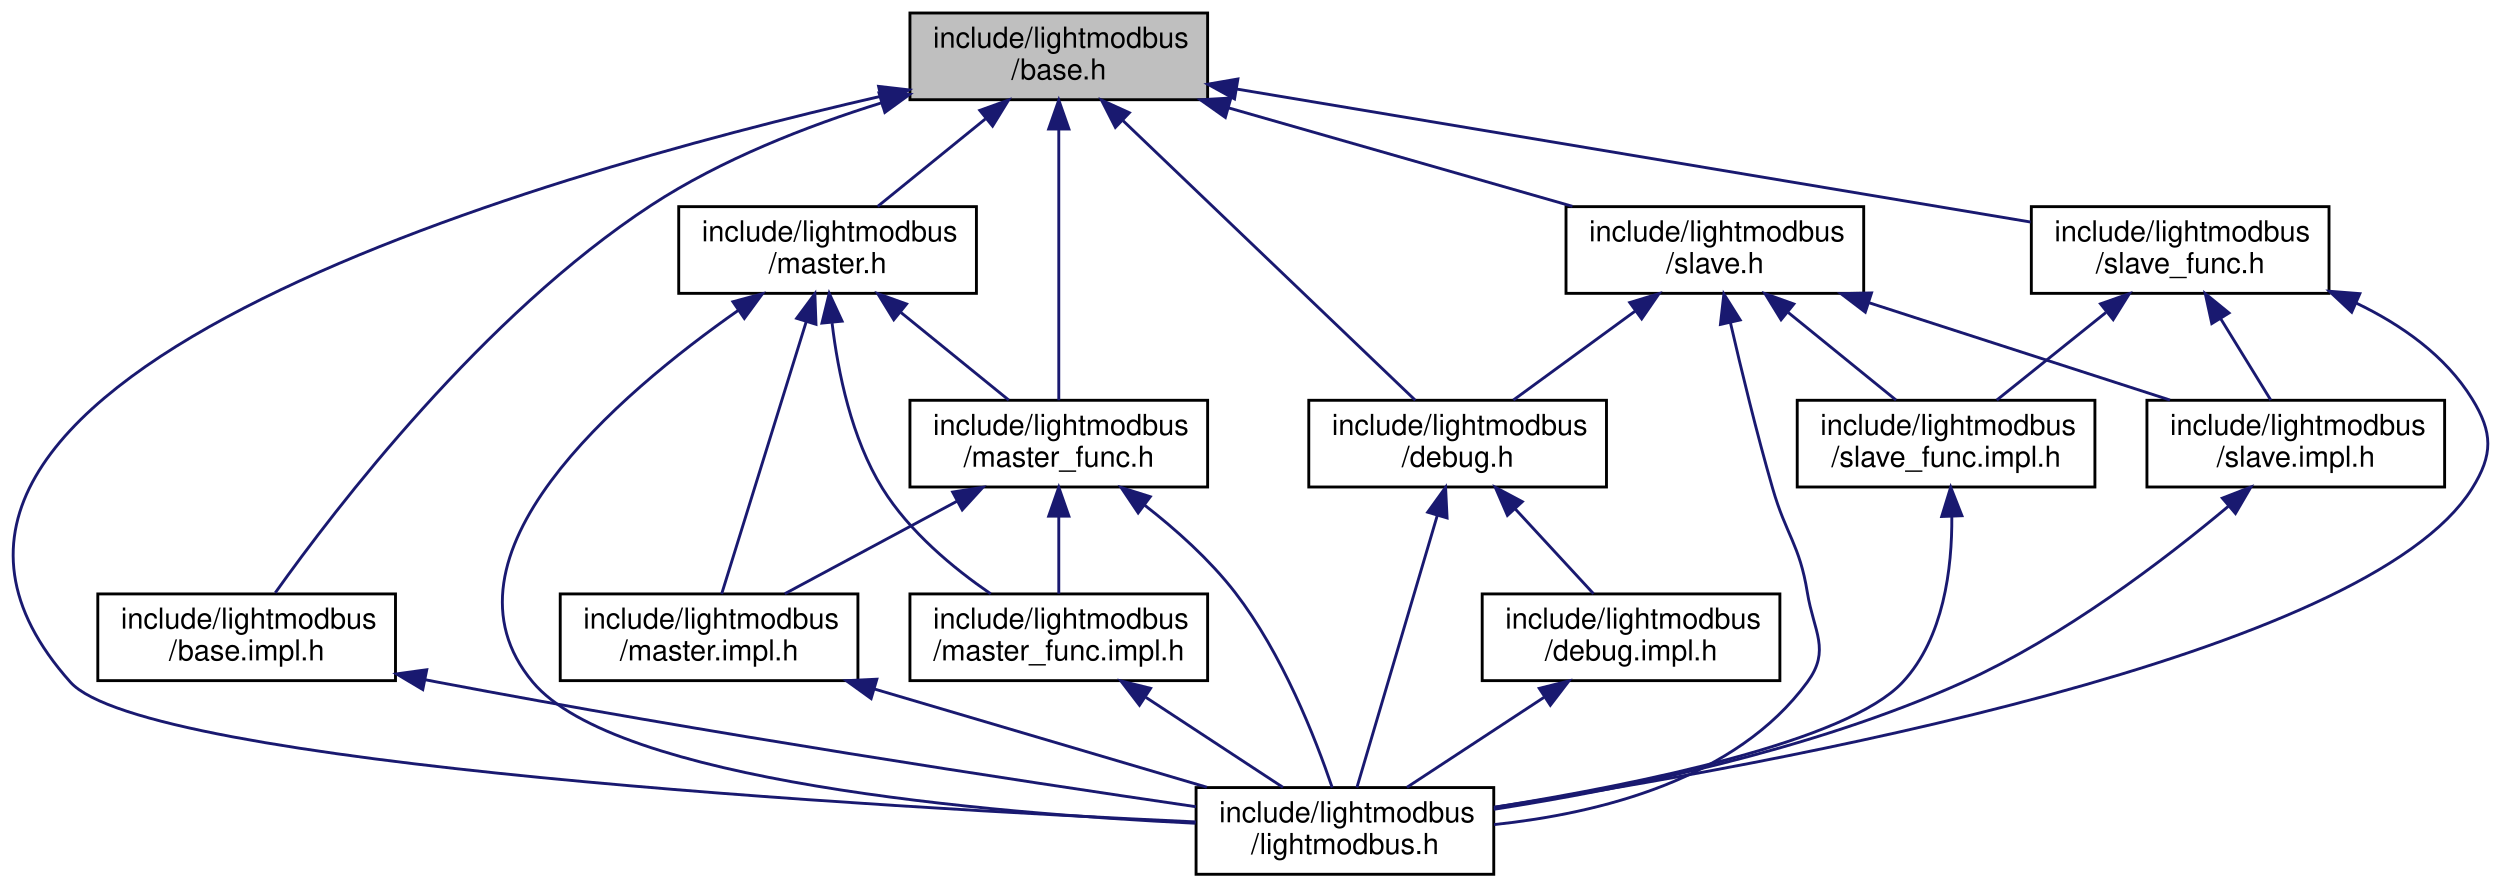
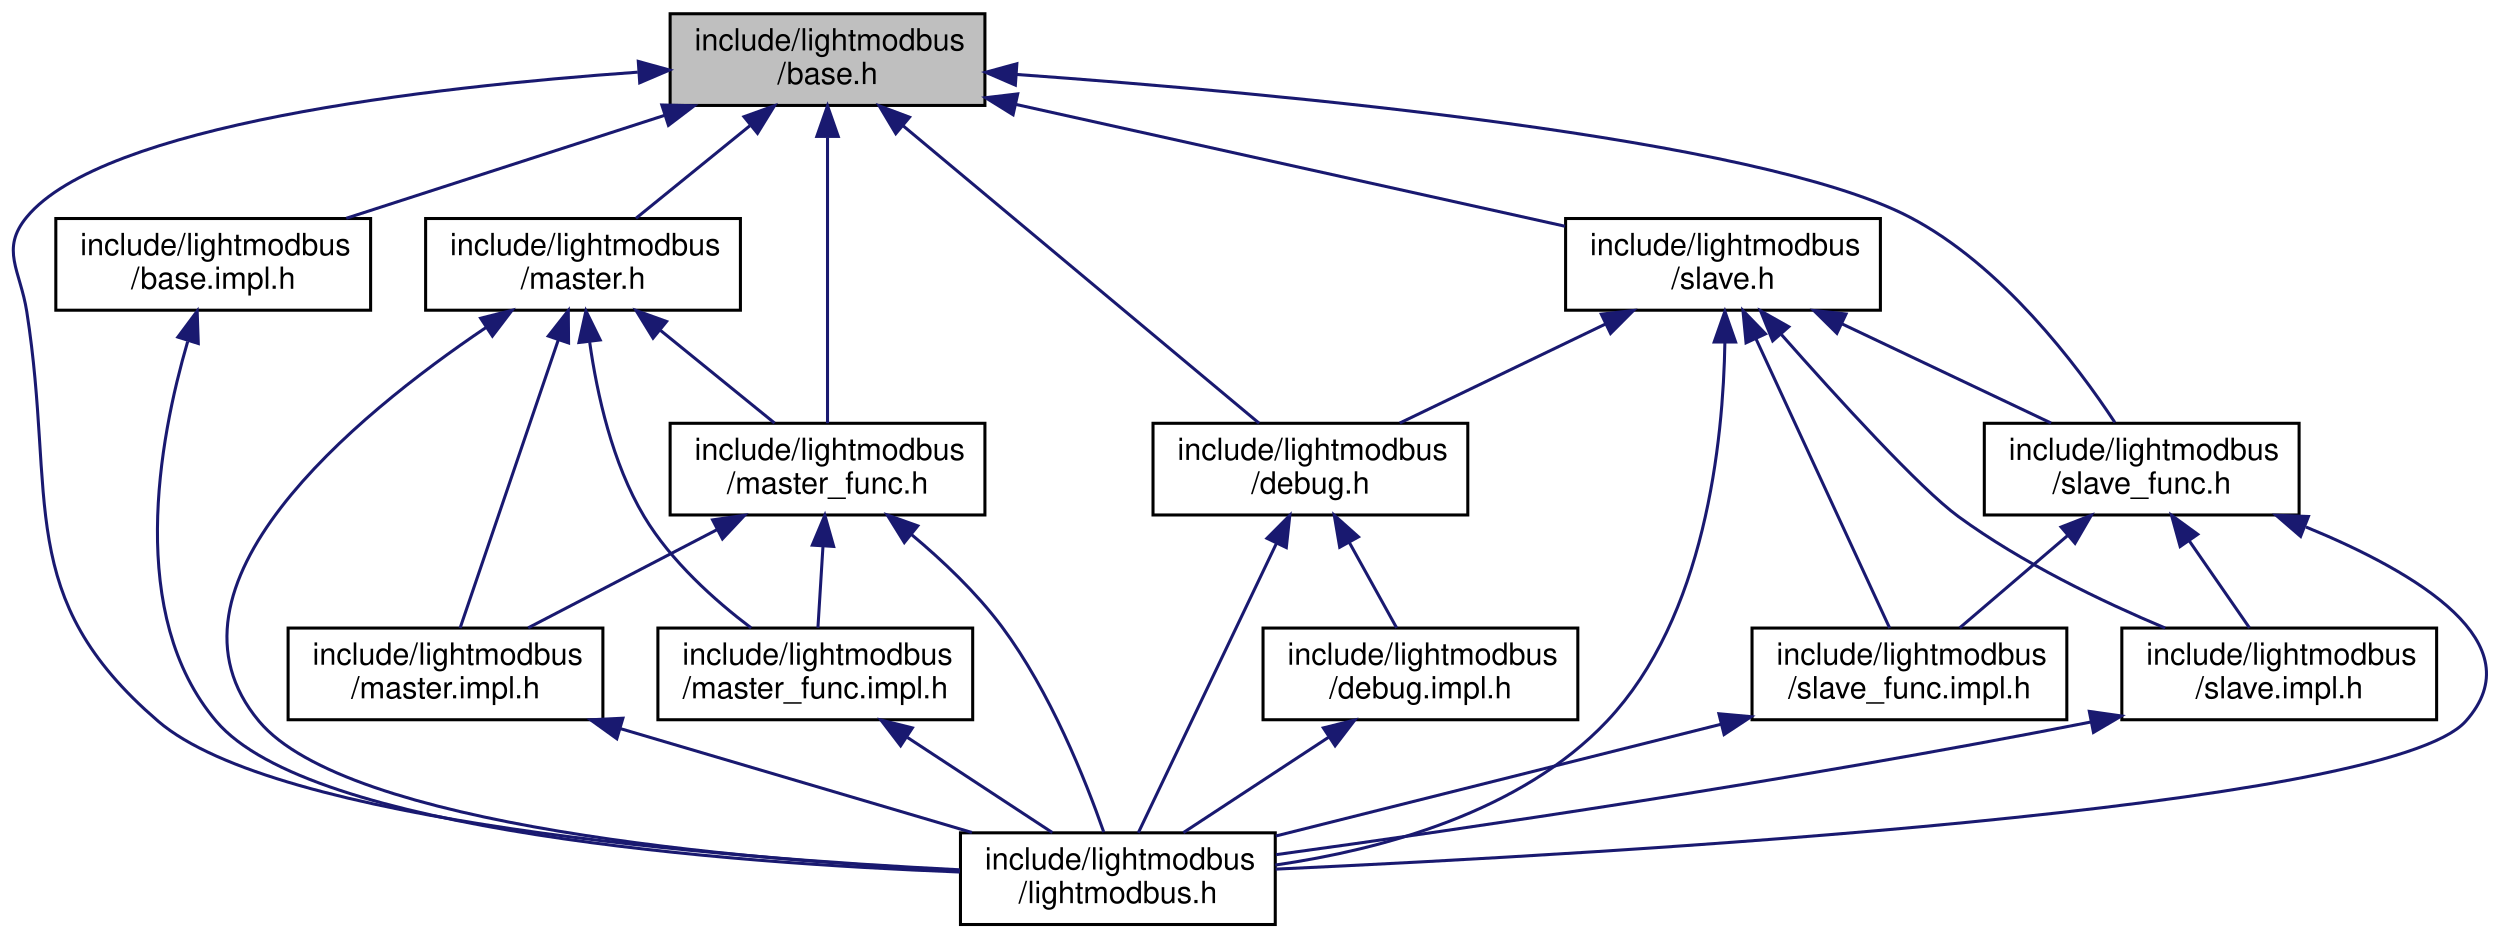
- <svg xmlns="http://www.w3.org/2000/svg" xmlns:xlink="http://www.w3.org/1999/xlink" width="865pt" height="307pt" viewBox="0.00 0.00 864.60 307.00">
+ <svg xmlns="http://www.w3.org/2000/svg" xmlns:xlink="http://www.w3.org/1999/xlink" width="818pt" height="307pt" viewBox="0.00 0.00 817.63 307.00">
  <g id="graph0" class="graph" transform="scale(1 1) rotate(0) translate(4 303)">
    <g id="node1" class="node">
      <g id="a_node1">
        <a xlink:title=" ">
-           <polygon fill="#bfbfbf" stroke="black" points="310.64,-268.5 310.64,-298.5 413.64,-298.5 413.64,-268.5 310.64,-268.5" />
-           <text text-anchor="start" x="318.64" y="-286.5" font-family="Helvetica,sans-Serif" font-size="10.00">include/lightmodbus</text>
-           <text text-anchor="middle" x="362.14" y="-275.5" font-family="Helvetica,sans-Serif" font-size="10.00">/base.h</text>
+           <polygon fill="#bfbfbf" stroke="black" points="215.08,-268.5 215.08,-298.5 318.08,-298.5 318.08,-268.5 215.08,-268.5" />
+           <text text-anchor="start" x="223.08" y="-286.5" font-family="Helvetica,sans-Serif" font-size="10.00">include/lightmodbus</text>
+           <text text-anchor="middle" x="266.58" y="-275.5" font-family="Helvetica,sans-Serif" font-size="10.00">/base.h</text>
        </a>
      </g>
    </g>
    <g id="node2" class="node">
      <g id="a_node2">
        <a xlink:href="base_8impl_8h.html" target="_top" xlink:title=" ">
-           <polygon fill="none" stroke="black" points="29.64,-67.5 29.64,-97.5 132.64,-97.5 132.64,-67.5 29.64,-67.5" />
-           <text text-anchor="start" x="37.64" y="-85.5" font-family="Helvetica,sans-Serif" font-size="10.00">include/lightmodbus</text>
-           <text text-anchor="middle" x="81.14" y="-74.5" font-family="Helvetica,sans-Serif" font-size="10.00">/base.impl.h</text>
+           <polygon fill="none" stroke="black" points="14.08,-201.5 14.08,-231.5 117.08,-231.5 117.08,-201.5 14.08,-201.5" />
+           <text text-anchor="start" x="22.08" y="-219.5" font-family="Helvetica,sans-Serif" font-size="10.00">include/lightmodbus</text>
+           <text text-anchor="middle" x="65.58" y="-208.5" font-family="Helvetica,sans-Serif" font-size="10.00">/base.impl.h</text>
        </a>
      </g>
    </g>
    <g id="edge1" class="edge">
-       <path fill="none" stroke="midnightblue" d="M300.81,-267.42C274.92,-259.36 245.26,-247.78 221.14,-232 163.03,-193.98 111.84,-127.13 91.03,-97.88" />
-       <polygon fill="midnightblue" stroke="midnightblue" points="299.94,-270.82 310.53,-270.34 301.96,-264.11 299.94,-270.82" />
+       <path fill="none" stroke="midnightblue" d="M213.17,-265.23C180.65,-254.71 139.64,-241.45 109.11,-231.58" />
+       <polygon fill="midnightblue" stroke="midnightblue" points="212.37,-268.65 222.96,-268.4 214.53,-261.99 212.37,-268.65" />
    </g>
    <g id="node3" class="node">
      <g id="a_node3">
        <a xlink:href="lightmodbus_8h.html" target="_top" xlink:title=" ">
-           <polygon fill="none" stroke="black" points="409.64,-0.5 409.64,-30.5 512.64,-30.5 512.64,-0.5 409.64,-0.5" />
-           <text text-anchor="start" x="417.64" y="-18.5" font-family="Helvetica,sans-Serif" font-size="10.00">include/lightmodbus</text>
-           <text text-anchor="middle" x="461.14" y="-7.5" font-family="Helvetica,sans-Serif" font-size="10.00">/lightmodbus.h</text>
+           <polygon fill="none" stroke="black" points="310.08,-0.5 310.08,-30.5 413.08,-30.5 413.08,-0.5 310.08,-0.5" />
+           <text text-anchor="start" x="318.08" y="-18.5" font-family="Helvetica,sans-Serif" font-size="10.00">include/lightmodbus</text>
+           <text text-anchor="middle" x="361.58" y="-7.5" font-family="Helvetica,sans-Serif" font-size="10.00">/lightmodbus.h</text>
        </a>
      </g>
    </g>
    <g id="edge7" class="edge">
-       <path fill="none" stroke="midnightblue" d="M300.38,-269.65C178.91,-241.79 -71.64,-169.9 20.14,-67 45.69,-38.35 298.62,-23.71 409.5,-18.62" />
-       <polygon fill="midnightblue" stroke="midnightblue" points="299.79,-273.11 310.31,-271.9 301.33,-266.28 299.79,-273.11" />
+       <path fill="none" stroke="midnightblue" d="M204.5,-279.39C135.19,-274.46 29.44,-262.11 4.58,-232 -4.19,-221.38 2.45,-214.61 4.58,-201 14.25,-139.21 0.14,-107.76 47.58,-67 86.05,-33.94 231.07,-22.32 309.86,-18.4" />
+       <polygon fill="midnightblue" stroke="midnightblue" points="204.66,-282.91 214.87,-280.09 205.13,-275.92 204.66,-282.91" />
    </g>
    <g id="node4" class="node">
      <g id="a_node4">
        <a xlink:href="debug_8h.html" target="_top" xlink:title=" ">
-           <polygon fill="none" stroke="black" points="448.64,-134.5 448.64,-164.5 551.64,-164.5 551.64,-134.5 448.64,-134.5" />
-           <text text-anchor="start" x="456.64" y="-152.5" font-family="Helvetica,sans-Serif" font-size="10.00">include/lightmodbus</text>
-           <text text-anchor="middle" x="500.14" y="-141.5" font-family="Helvetica,sans-Serif" font-size="10.00">/debug.h</text>
+           <polygon fill="none" stroke="black" points="373.08,-134.5 373.08,-164.5 476.08,-164.5 476.08,-134.5 373.08,-134.5" />
+           <text text-anchor="start" x="381.08" y="-152.5" font-family="Helvetica,sans-Serif" font-size="10.00">include/lightmodbus</text>
+           <text text-anchor="middle" x="424.58" y="-141.5" font-family="Helvetica,sans-Serif" font-size="10.00">/debug.h</text>
        </a>
      </g>
    </g>
    <g id="edge3" class="edge">
-       <path fill="none" stroke="midnightblue" d="M384.36,-261.25C412.8,-234.04 461.27,-187.68 485.48,-164.52" />
-       <polygon fill="midnightblue" stroke="midnightblue" points="381.72,-258.93 376.91,-268.37 386.56,-263.99 381.72,-258.93" />
+       <path fill="none" stroke="midnightblue" d="M291.19,-261.94C323.63,-234.84 379.84,-187.88 407.79,-164.52" />
+       <polygon fill="midnightblue" stroke="midnightblue" points="288.92,-259.28 283.49,-268.37 293.41,-264.65 288.92,-259.28" />
    </g>
    <g id="node6" class="node">
      <g id="a_node6">
        <a xlink:href="master_8h.html" target="_top" xlink:title=" ">
-           <polygon fill="none" stroke="black" points="230.64,-201.5 230.64,-231.5 333.64,-231.5 333.64,-201.5 230.64,-201.5" />
-           <text text-anchor="start" x="238.64" y="-219.5" font-family="Helvetica,sans-Serif" font-size="10.00">include/lightmodbus</text>
-           <text text-anchor="middle" x="282.14" y="-208.5" font-family="Helvetica,sans-Serif" font-size="10.00">/master.h</text>
+           <polygon fill="none" stroke="black" points="135.08,-201.5 135.08,-231.5 238.08,-231.5 238.08,-201.5 135.08,-201.5" />
+           <text text-anchor="start" x="143.08" y="-219.5" font-family="Helvetica,sans-Serif" font-size="10.00">include/lightmodbus</text>
+           <text text-anchor="middle" x="186.58" y="-208.5" font-family="Helvetica,sans-Serif" font-size="10.00">/master.h</text>
        </a>
      </g>
    </g>
    <g id="edge8" class="edge">
-       <path fill="none" stroke="midnightblue" d="M336.77,-261.88C324.61,-252.01 310.36,-240.43 299.47,-231.58" />
-       <polygon fill="midnightblue" stroke="midnightblue" points="334.81,-264.81 344.78,-268.4 339.23,-259.37 334.81,-264.81" />
+       <path fill="none" stroke="midnightblue" d="M241.2,-261.88C229.05,-252.01 214.8,-240.43 203.9,-231.58" />
+       <polygon fill="midnightblue" stroke="midnightblue" points="239.25,-264.81 249.22,-268.4 243.67,-259.37 239.25,-264.81" />
    </g>
    <g id="node8" class="node">
      <g id="a_node8">
        <a xlink:href="master__func_8h.html" target="_top" xlink:title=" ">
-           <polygon fill="none" stroke="black" points="310.64,-134.5 310.64,-164.5 413.64,-164.5 413.64,-134.5 310.64,-134.5" />
-           <text text-anchor="start" x="318.64" y="-152.5" font-family="Helvetica,sans-Serif" font-size="10.00">include/lightmodbus</text>
-           <text text-anchor="middle" x="362.14" y="-141.5" font-family="Helvetica,sans-Serif" font-size="10.00">/master_func.h</text>
+           <polygon fill="none" stroke="black" points="215.08,-134.5 215.08,-164.5 318.08,-164.5 318.08,-134.5 215.08,-134.5" />
+           <text text-anchor="start" x="223.08" y="-152.5" font-family="Helvetica,sans-Serif" font-size="10.00">include/lightmodbus</text>
+           <text text-anchor="middle" x="266.58" y="-141.5" font-family="Helvetica,sans-Serif" font-size="10.00">/master_func.h</text>
        </a>
      </g>
    </g>
    <g id="edge18" class="edge">
-       <path fill="none" stroke="midnightblue" d="M362.14,-258.02C362.14,-230.51 362.14,-186.79 362.14,-164.52" />
-       <polygon fill="midnightblue" stroke="midnightblue" points="358.64,-258.37 362.14,-268.37 365.64,-258.37 358.64,-258.37" />
+       <path fill="none" stroke="midnightblue" d="M266.58,-258.02C266.58,-230.51 266.58,-186.79 266.58,-164.52" />
+       <polygon fill="midnightblue" stroke="midnightblue" points="263.08,-258.37 266.58,-268.37 270.08,-258.37 263.08,-258.37" />
    </g>
    <g id="node10" class="node">
      <g id="a_node10">
        <a xlink:href="slave_8h.html" target="_top" xlink:title=" ">
-           <polygon fill="none" stroke="black" points="537.64,-201.5 537.64,-231.5 640.64,-231.5 640.64,-201.5 537.64,-201.5" />
-           <text text-anchor="start" x="545.64" y="-219.5" font-family="Helvetica,sans-Serif" font-size="10.00">include/lightmodbus</text>
-           <text text-anchor="middle" x="589.14" y="-208.5" font-family="Helvetica,sans-Serif" font-size="10.00">/slave.h</text>
+           <polygon fill="none" stroke="black" points="508.08,-201.5 508.08,-231.5 611.08,-231.5 611.08,-201.5 508.08,-201.5" />
+           <text text-anchor="start" x="516.08" y="-219.5" font-family="Helvetica,sans-Serif" font-size="10.00">include/lightmodbus</text>
+           <text text-anchor="middle" x="559.58" y="-208.5" font-family="Helvetica,sans-Serif" font-size="10.00">/slave.h</text>
        </a>
      </g>
    </g>
    <g id="edge19" class="edge">
-       <path fill="none" stroke="midnightblue" d="M420.76,-265.71C457.7,-255.14 504.86,-241.63 539.86,-231.61" />
-       <polygon fill="midnightblue" stroke="midnightblue" points="419.77,-262.36 411.12,-268.48 421.69,-269.09 419.77,-262.36" />
-     </g>
-     <g id="node13" class="node">
-       <g id="a_node13">
+       <path fill="none" stroke="midnightblue" d="M328.3,-268.81C381.6,-256.98 457.74,-240.09 507.89,-228.97" />
+       <polygon fill="midnightblue" stroke="midnightblue" points="327.29,-265.45 318.29,-271.03 328.81,-272.28 327.29,-265.45" />
+     </g>
+     <g id="node12" class="node">
+       <g id="a_node12">
        <a xlink:href="slave__func_8h.html" target="_top" xlink:title=" ">
-           <polygon fill="none" stroke="black" points="698.64,-201.5 698.64,-231.5 801.64,-231.5 801.64,-201.5 698.64,-201.5" />
-           <text text-anchor="start" x="706.64" y="-219.5" font-family="Helvetica,sans-Serif" font-size="10.00">include/lightmodbus</text>
-           <text text-anchor="middle" x="750.14" y="-208.5" font-family="Helvetica,sans-Serif" font-size="10.00">/slave_func.h</text>
-         </a>
-       </g>
-     </g>
-     <g id="edge26" class="edge">
-       <path fill="none" stroke="midnightblue" d="M423.56,-272.21C499.47,-259.49 627.27,-238.08 698.4,-226.17" />
-       <polygon fill="midnightblue" stroke="midnightblue" points="422.95,-268.76 413.66,-273.87 424.11,-275.67 422.95,-268.76" />
+           <polygon fill="none" stroke="black" points="645.08,-134.5 645.08,-164.5 748.08,-164.5 748.08,-134.5 645.08,-134.5" />
+           <text text-anchor="start" x="653.08" y="-152.5" font-family="Helvetica,sans-Serif" font-size="10.00">include/lightmodbus</text>
+           <text text-anchor="middle" x="696.58" y="-141.5" font-family="Helvetica,sans-Serif" font-size="10.00">/slave_func.h</text>
+         </a>
+       </g>
+     </g>
+     <g id="edge30" class="edge">
+       <path fill="none" stroke="midnightblue" d="M328.38,-278.64C415.95,-272.33 571.01,-257.87 620.58,-232 650.76,-216.25 675.37,-183.63 687.79,-164.79" />
+       <polygon fill="midnightblue" stroke="midnightblue" points="328.04,-275.15 318.31,-279.35 328.53,-282.14 328.04,-275.15" />
    </g>
    <g id="edge2" class="edge">
-       <path fill="none" stroke="midnightblue" d="M142.77,-67.84C144.24,-67.56 145.7,-67.27 147.14,-67 239.22,-49.5 347.25,-33 409.59,-23.87" />
-       <polygon fill="midnightblue" stroke="midnightblue" points="142.08,-64.41 132.97,-69.82 143.46,-71.28 142.08,-64.41" />
+       <path fill="none" stroke="midnightblue" d="M57.22,-191.24C47.76,-158.87 37.19,-101.61 66.58,-67 97.23,-30.91 233.75,-20.61 309.87,-17.67" />
+       <polygon fill="midnightblue" stroke="midnightblue" points="54.01,-192.7 60.33,-201.2 60.69,-190.61 54.01,-192.7" />
    </g>
    <g id="edge6" class="edge">
-       <path fill="none" stroke="midnightblue" d="M493.13,-124.75C485.01,-97.29 471.92,-52.99 465.29,-30.52" />
-       <polygon fill="midnightblue" stroke="midnightblue" points="489.78,-125.78 495.97,-134.37 496.49,-123.79 489.78,-125.78" />
+       <path fill="none" stroke="midnightblue" d="M413.42,-125.12C400.32,-97.68 379.04,-53.09 368.27,-30.52" />
+       <polygon fill="midnightblue" stroke="midnightblue" points="410.37,-126.86 417.84,-134.37 416.69,-123.84 410.37,-126.86" />
    </g>
    <g id="node5" class="node">
      <g id="a_node5">
        <a xlink:href="debug_8impl_8h.html" target="_top" xlink:title=" ">
-           <polygon fill="none" stroke="black" points="508.64,-67.5 508.64,-97.5 611.64,-97.5 611.64,-67.5 508.64,-67.5" />
-           <text text-anchor="start" x="516.64" y="-85.5" font-family="Helvetica,sans-Serif" font-size="10.00">include/lightmodbus</text>
-           <text text-anchor="middle" x="560.14" y="-74.5" font-family="Helvetica,sans-Serif" font-size="10.00">/debug.impl.h</text>
+           <polygon fill="none" stroke="black" points="409.08,-67.5 409.08,-97.5 512.08,-97.5 512.08,-67.5 409.08,-67.5" />
+           <text text-anchor="start" x="417.08" y="-85.5" font-family="Helvetica,sans-Serif" font-size="10.00">include/lightmodbus</text>
+           <text text-anchor="middle" x="460.58" y="-74.5" font-family="Helvetica,sans-Serif" font-size="10.00">/debug.impl.h</text>
        </a>
      </g>
    </g>
    <g id="edge4" class="edge">
-       <path fill="none" stroke="midnightblue" d="M519.97,-127.02C528.9,-117.34 539.21,-106.17 547.15,-97.58" />
-       <polygon fill="midnightblue" stroke="midnightblue" points="517.37,-124.67 513.16,-134.4 522.52,-129.42 517.37,-124.67" />
+       <path fill="none" stroke="midnightblue" d="M437.27,-125.58C442.44,-116.24 448.26,-105.75 452.78,-97.58" />
+       <polygon fill="midnightblue" stroke="midnightblue" points="434.17,-123.95 432.39,-134.4 440.3,-127.34 434.17,-123.95" />
    </g>
    <g id="edge5" class="edge">
-       <path fill="none" stroke="midnightblue" d="M530.04,-61.73C514.72,-51.68 496.45,-39.68 482.58,-30.58" />
-       <polygon fill="midnightblue" stroke="midnightblue" points="528.38,-64.83 538.66,-67.4 532.22,-58.98 528.38,-64.83" />
+       <path fill="none" stroke="midnightblue" d="M430.47,-61.73C415.15,-51.68 396.89,-39.68 383.02,-30.58" />
+       <polygon fill="midnightblue" stroke="midnightblue" points="428.82,-64.83 439.1,-67.4 432.66,-58.98 428.82,-64.83" />
    </g>
    <g id="edge9" class="edge">
-       <path fill="none" stroke="midnightblue" d="M251.35,-195.7C209.53,-166.41 143.91,-110.32 180.14,-67 208.8,-32.73 336.41,-21.68 409.42,-18.15" />
-       <polygon fill="midnightblue" stroke="midnightblue" points="249.39,-198.6 259.61,-201.36 253.34,-192.82 249.39,-198.6" />
+       <path fill="none" stroke="midnightblue" d="M154.83,-195.84C111.68,-166.73 43.89,-110.87 80.58,-67 109.24,-32.73 236.85,-21.68 309.86,-18.15" />
+       <polygon fill="midnightblue" stroke="midnightblue" points="153.08,-198.88 163.35,-201.47 156.93,-193.04 153.08,-198.88" />
    </g>
    <g id="node7" class="node">
      <g id="a_node7">
        <a xlink:href="master_8impl_8h.html" target="_top" xlink:title=" ">
-           <polygon fill="none" stroke="black" points="189.64,-67.5 189.64,-97.5 292.64,-97.5 292.64,-67.5 189.64,-67.5" />
-           <text text-anchor="start" x="197.64" y="-85.5" font-family="Helvetica,sans-Serif" font-size="10.00">include/lightmodbus</text>
-           <text text-anchor="middle" x="241.14" y="-74.5" font-family="Helvetica,sans-Serif" font-size="10.00">/master.impl.h</text>
+           <polygon fill="none" stroke="black" points="90.08,-67.5 90.08,-97.5 193.08,-97.5 193.08,-67.5 90.08,-67.5" />
+           <text text-anchor="start" x="98.08" y="-85.5" font-family="Helvetica,sans-Serif" font-size="10.00">include/lightmodbus</text>
+           <text text-anchor="middle" x="141.58" y="-74.5" font-family="Helvetica,sans-Serif" font-size="10.00">/master.impl.h</text>
        </a>
      </g>
    </g>
    <g id="edge10" class="edge">
-       <path fill="none" stroke="midnightblue" d="M274.77,-191.75C266.24,-164.29 252.47,-119.99 245.5,-97.52" />
-       <polygon fill="midnightblue" stroke="midnightblue" points="271.44,-192.86 277.75,-201.37 278.13,-190.79 271.44,-192.86" />
+       <path fill="none" stroke="midnightblue" d="M178.48,-191.75C169.12,-164.29 154.02,-119.99 146.36,-97.52" />
+       <polygon fill="midnightblue" stroke="midnightblue" points="175.22,-193.04 181.76,-201.37 181.85,-190.78 175.22,-193.04" />
    </g>
    <g id="edge12" class="edge">
-       <path fill="none" stroke="midnightblue" d="M307.52,-194.88C319.67,-185.01 333.92,-173.43 344.82,-164.58" />
-       <polygon fill="midnightblue" stroke="midnightblue" points="305.05,-192.37 299.5,-201.4 309.47,-197.81 305.05,-192.37" />
+       <path fill="none" stroke="midnightblue" d="M211.95,-194.88C224.11,-185.01 238.36,-173.43 249.25,-164.58" />
+       <polygon fill="midnightblue" stroke="midnightblue" points="209.49,-192.37 203.94,-201.4 213.91,-197.81 209.49,-192.37" />
    </g>
    <g id="node9" class="node">
      <g id="a_node9">
        <a xlink:href="master__func_8impl_8h.html" target="_top" xlink:title=" ">
-           <polygon fill="none" stroke="black" points="310.64,-67.5 310.64,-97.5 413.64,-97.5 413.64,-67.5 310.64,-67.5" />
-           <text text-anchor="start" x="318.64" y="-85.5" font-family="Helvetica,sans-Serif" font-size="10.00">include/lightmodbus</text>
-           <text text-anchor="middle" x="362.14" y="-74.5" font-family="Helvetica,sans-Serif" font-size="10.00">/master_func.impl.h</text>
+           <polygon fill="none" stroke="black" points="211.08,-67.5 211.08,-97.5 314.08,-97.5 314.08,-67.5 211.08,-67.5" />
+           <text text-anchor="start" x="219.08" y="-85.5" font-family="Helvetica,sans-Serif" font-size="10.00">include/lightmodbus</text>
+           <text text-anchor="middle" x="262.58" y="-74.5" font-family="Helvetica,sans-Serif" font-size="10.00">/master_func.impl.h</text>
        </a>
      </g>
    </g>
    <g id="edge17" class="edge">
-       <path fill="none" stroke="midnightblue" d="M283.7,-191.22C285.74,-174.14 290.42,-151.33 301.14,-134 310.4,-119.04 325.65,-106.41 338.59,-97.53" />
-       <polygon fill="midnightblue" stroke="midnightblue" points="280.19,-191.21 282.71,-201.5 287.16,-191.88 280.19,-191.21" />
+       <path fill="none" stroke="midnightblue" d="M188.76,-191.05C191.15,-174.06 196.15,-151.44 206.58,-134 215.31,-119.39 229.62,-106.6 241.58,-97.54" />
+       <polygon fill="midnightblue" stroke="midnightblue" points="185.25,-190.94 187.53,-201.28 192.2,-191.77 185.25,-190.94" />
    </g>
    <g id="edge11" class="edge">
-       <path fill="none" stroke="midnightblue" d="M298.41,-64.58C334.14,-54.02 379.6,-40.59 413.38,-30.61" />
-       <polygon fill="midnightblue" stroke="midnightblue" points="297.21,-61.29 288.61,-67.48 299.19,-68 297.21,-61.29" />
+       <path fill="none" stroke="midnightblue" d="M198.85,-64.58C234.58,-54.02 280.04,-40.59 313.82,-30.61" />
+       <polygon fill="midnightblue" stroke="midnightblue" points="197.64,-61.29 189.04,-67.48 199.63,-68 197.64,-61.29" />
    </g>
    <g id="edge13" class="edge">
-       <path fill="none" stroke="midnightblue" d="M391.75,-128.29C402.61,-119.85 414.37,-109.36 423.14,-98 439.46,-76.87 450.93,-47.61 456.75,-30.5" />
-       <polygon fill="midnightblue" stroke="midnightblue" points="389.6,-125.53 383.69,-134.33 393.8,-131.14 389.6,-125.53" />
+       <path fill="none" stroke="midnightblue" d="M294.03,-128.12C304.21,-119.61 315.28,-109.12 323.58,-98 339.45,-76.73 351,-47.77 356.97,-30.71" />
+       <polygon fill="midnightblue" stroke="midnightblue" points="291.71,-125.49 286.13,-134.49 296.11,-130.94 291.71,-125.49" />
    </g>
    <g id="edge14" class="edge">
-       <path fill="none" stroke="midnightblue" d="M326.91,-129.57C307.88,-119.35 284.78,-106.94 267.35,-97.58" />
-       <polygon fill="midnightblue" stroke="midnightblue" points="325.42,-132.75 335.89,-134.4 328.73,-126.58 325.42,-132.75" />
+       <path fill="none" stroke="midnightblue" d="M230.45,-129.71C210.74,-119.46 186.74,-106.98 168.65,-97.58" />
+       <polygon fill="midnightblue" stroke="midnightblue" points="228.97,-132.89 239.45,-134.4 232.2,-126.68 228.97,-132.89" />
    </g>
    <g id="edge15" class="edge">
-       <path fill="none" stroke="midnightblue" d="M362.14,-124.11C362.14,-115.15 362.14,-105.32 362.14,-97.58" />
-       <polygon fill="midnightblue" stroke="midnightblue" points="358.64,-124.4 362.14,-134.4 365.64,-124.4 358.64,-124.4" />
+       <path fill="none" stroke="midnightblue" d="M265.1,-124.4C264.54,-115.37 263.93,-105.41 263.44,-97.58" />
+       <polygon fill="midnightblue" stroke="midnightblue" points="261.6,-124.63 265.71,-134.4 268.59,-124.2 261.6,-124.63" />
    </g>
    <g id="edge16" class="edge">
-       <path fill="none" stroke="midnightblue" d="M392.25,-61.73C407.57,-51.68 425.83,-39.68 439.7,-30.58" />
-       <polygon fill="midnightblue" stroke="midnightblue" points="390.06,-58.98 383.62,-67.4 393.9,-64.83 390.06,-58.98" />
+       <path fill="none" stroke="midnightblue" d="M292.68,-61.73C308,-51.68 326.27,-39.68 340.14,-30.58" />
+       <polygon fill="midnightblue" stroke="midnightblue" points="290.5,-58.98 284.06,-67.4 294.34,-64.83 290.5,-58.98" />
    </g>
    <g id="edge21" class="edge">
-       <path fill="none" stroke="midnightblue" d="M594.5,-191.47C598.26,-175.17 603.6,-153.17 609.14,-134 613.82,-117.8 618.44,-114.65 621.14,-98 623.35,-84.4 629.29,-78.11 621.14,-67 596.52,-33.4 549.48,-21.58 512.75,-17.69" />
-       <polygon fill="midnightblue" stroke="midnightblue" points="591.07,-190.75 592.26,-201.27 597.9,-192.3 591.07,-190.75" />
+       <path fill="none" stroke="midnightblue" d="M560.2,-191.08C559.67,-158.51 553.79,-101.04 521.58,-67 493.55,-37.38 448.33,-25.05 413.1,-19.96" />
+       <polygon fill="midnightblue" stroke="midnightblue" points="556.7,-191.1 560.2,-201.1 563.7,-191.09 556.7,-191.1" />
    </g>
    <g id="edge20" class="edge">
-       <path fill="none" stroke="midnightblue" d="M561.69,-195.45C548,-185.45 531.77,-173.6 519.42,-164.58" />
-       <polygon fill="midnightblue" stroke="midnightblue" points="559.69,-198.32 569.83,-201.4 563.82,-192.67 559.69,-198.32" />
+       <path fill="none" stroke="midnightblue" d="M521.14,-196.99C499.74,-186.69 473.53,-174.07 453.81,-164.58" />
+       <polygon fill="midnightblue" stroke="midnightblue" points="519.76,-200.21 530.28,-201.4 522.79,-193.9 519.76,-200.21" />
    </g>
    <g id="node11" class="node">
      <g id="a_node11">
        <a xlink:href="slave_8impl_8h.html" target="_top" xlink:title=" ">
-           <polygon fill="none" stroke="black" points="738.64,-134.5 738.64,-164.5 841.64,-164.5 841.64,-134.5 738.64,-134.5" />
-           <text text-anchor="start" x="746.64" y="-152.5" font-family="Helvetica,sans-Serif" font-size="10.00">include/lightmodbus</text>
-           <text text-anchor="middle" x="790.14" y="-141.5" font-family="Helvetica,sans-Serif" font-size="10.00">/slave.impl.h</text>
+           <polygon fill="none" stroke="black" points="690.08,-67.5 690.08,-97.5 793.08,-97.5 793.08,-67.5 690.08,-67.5" />
+           <text text-anchor="start" x="698.08" y="-85.5" font-family="Helvetica,sans-Serif" font-size="10.00">include/lightmodbus</text>
+           <text text-anchor="middle" x="741.58" y="-74.5" font-family="Helvetica,sans-Serif" font-size="10.00">/slave.impl.h</text>
        </a>
      </g>
    </g>
    <g id="edge22" class="edge">
-       <path fill="none" stroke="midnightblue" d="M642.55,-198.23C675.07,-187.71 716.08,-174.45 746.61,-164.58" />
-       <polygon fill="midnightblue" stroke="midnightblue" points="641.19,-194.99 632.76,-201.4 643.35,-201.65 641.19,-194.99" />
-     </g>
-     <g id="node12" class="node">
-       <g id="a_node12">
+       <path fill="none" stroke="midnightblue" d="M578.71,-193.51C597.14,-172.65 624.02,-143.18 636.58,-134 657.32,-118.84 683.32,-106.3 704.26,-97.5" />
+       <polygon fill="midnightblue" stroke="midnightblue" points="575.84,-191.47 571.87,-201.29 581.1,-196.09 575.84,-191.47" />
+     </g>
+     <g id="edge24" class="edge">
+       <path fill="none" stroke="midnightblue" d="M598.59,-196.99C620.3,-186.69 646.9,-174.07 666.91,-164.58" />
+       <polygon fill="midnightblue" stroke="midnightblue" points="596.84,-193.95 589.3,-201.4 599.84,-200.27 596.84,-193.95" />
+     </g>
+     <g id="node13" class="node">
+       <g id="a_node13">
        <a xlink:href="slave__func_8impl_8h.html" target="_top" xlink:title=" ">
-           <polygon fill="none" stroke="black" points="617.64,-134.5 617.64,-164.5 720.64,-164.5 720.64,-134.5 617.64,-134.5" />
-           <text text-anchor="start" x="625.64" y="-152.5" font-family="Helvetica,sans-Serif" font-size="10.00">include/lightmodbus</text>
-           <text text-anchor="middle" x="669.14" y="-141.5" font-family="Helvetica,sans-Serif" font-size="10.00">/slave_func.impl.h</text>
-         </a>
-       </g>
-     </g>
-     <g id="edge24" class="edge">
-       <path fill="none" stroke="midnightblue" d="M614.52,-194.88C626.67,-185.01 640.92,-173.43 651.82,-164.58" />
-       <polygon fill="midnightblue" stroke="midnightblue" points="612.05,-192.37 606.5,-201.4 616.47,-197.81 612.05,-192.37" />
+           <polygon fill="none" stroke="black" points="569.08,-67.5 569.08,-97.5 672.08,-97.5 672.08,-67.5 569.08,-67.5" />
+           <text text-anchor="start" x="577.08" y="-85.5" font-family="Helvetica,sans-Serif" font-size="10.00">include/lightmodbus</text>
+           <text text-anchor="middle" x="620.58" y="-74.5" font-family="Helvetica,sans-Serif" font-size="10.00">/slave_func.impl.h</text>
+         </a>
+       </g>
+     </g>
+     <g id="edge29" class="edge">
+       <path fill="none" stroke="midnightblue" d="M570.38,-192.12C583.06,-164.68 603.67,-120.09 614.1,-97.52" />
+       <polygon fill="midnightblue" stroke="midnightblue" points="567.12,-190.83 566.11,-201.37 573.48,-193.76 567.12,-190.83" />
    </g>
    <g id="edge23" class="edge">
-       <path fill="none" stroke="midnightblue" d="M766.78,-127.8C744.66,-109.25 709.75,-82.63 675.14,-67 622.43,-43.2 557.16,-29.88 512.66,-22.98" />
-       <polygon fill="midnightblue" stroke="midnightblue" points="764.73,-130.65 774.61,-134.48 769.27,-125.33 764.73,-130.65" />
+       <path fill="none" stroke="midnightblue" d="M680,-66.77C580.45,-47.21 474.77,-31.79 413.35,-23.36" />
+       <polygon fill="midnightblue" stroke="midnightblue" points="679.44,-70.23 689.93,-68.74 680.8,-63.36 679.44,-70.23" />
    </g>
    <g id="edge25" class="edge">
-       <path fill="none" stroke="midnightblue" d="M671.13,-124.36C671.26,-106.33 668.32,-82.26 654.14,-67 635.11,-46.51 563.28,-31.77 512.84,-23.69" />
-       <polygon fill="midnightblue" stroke="midnightblue" points="667.63,-124.29 670.75,-134.42 674.63,-124.56 667.63,-124.29" />
+       <path fill="none" stroke="midnightblue" d="M750.31,-130.57C787.04,-115.52 825.27,-92.44 802.58,-67 777.02,-38.35 524.1,-23.71 413.22,-18.62" />
+       <polygon fill="midnightblue" stroke="midnightblue" points="748.57,-127.49 740.55,-134.41 751.13,-134 748.57,-127.49" />
+     </g>
+     <g id="edge26" class="edge">
+       <path fill="none" stroke="midnightblue" d="M712.05,-126.16C718.61,-116.68 726.06,-105.92 731.83,-97.58" />
+       <polygon fill="midnightblue" stroke="midnightblue" points="709.16,-124.18 706.34,-134.4 714.91,-128.17 709.16,-124.18" />
    </g>
    <g id="edge27" class="edge">
-       <path fill="none" stroke="midnightblue" d="M811.06,-198.13C826.82,-190.57 841.92,-179.92 851.14,-165 858.38,-153.28 858.44,-145.69 851.14,-134 814.87,-75.89 610.11,-38.43 512.67,-23.66" />
-       <polygon fill="midnightblue" stroke="midnightblue" points="809.49,-194.99 801.75,-202.23 812.31,-201.4 809.49,-194.99" />
+       <path fill="none" stroke="midnightblue" d="M672.47,-127.88C660.92,-118.01 647.39,-106.43 637.04,-97.58" />
+       <polygon fill="midnightblue" stroke="midnightblue" points="670.21,-130.56 680.09,-134.4 674.76,-125.24 670.21,-130.56" />
    </g>
    <g id="edge28" class="edge">
-       <path fill="none" stroke="midnightblue" d="M764.07,-192.87C769.86,-183.46 776.4,-172.83 781.48,-164.58" />
-       <polygon fill="midnightblue" stroke="midnightblue" points="761.08,-191.05 758.82,-201.4 767.04,-194.71 761.08,-191.05" />
-     </g>
-     <g id="edge29" class="edge">
-       <path fill="none" stroke="midnightblue" d="M724.45,-194.88C712.14,-185.01 697.71,-173.43 686.68,-164.58" />
-       <polygon fill="midnightblue" stroke="midnightblue" points="722.58,-197.87 732.57,-201.4 726.96,-192.41 722.58,-197.87" />
+       <path fill="none" stroke="midnightblue" d="M558.98,-66.04C514.55,-54.89 455.25,-40.01 413.28,-29.47" />
+       <polygon fill="midnightblue" stroke="midnightblue" points="558.24,-69.46 568.79,-68.5 559.94,-62.67 558.24,-69.46" />
    </g>
  </g>
</svg>
